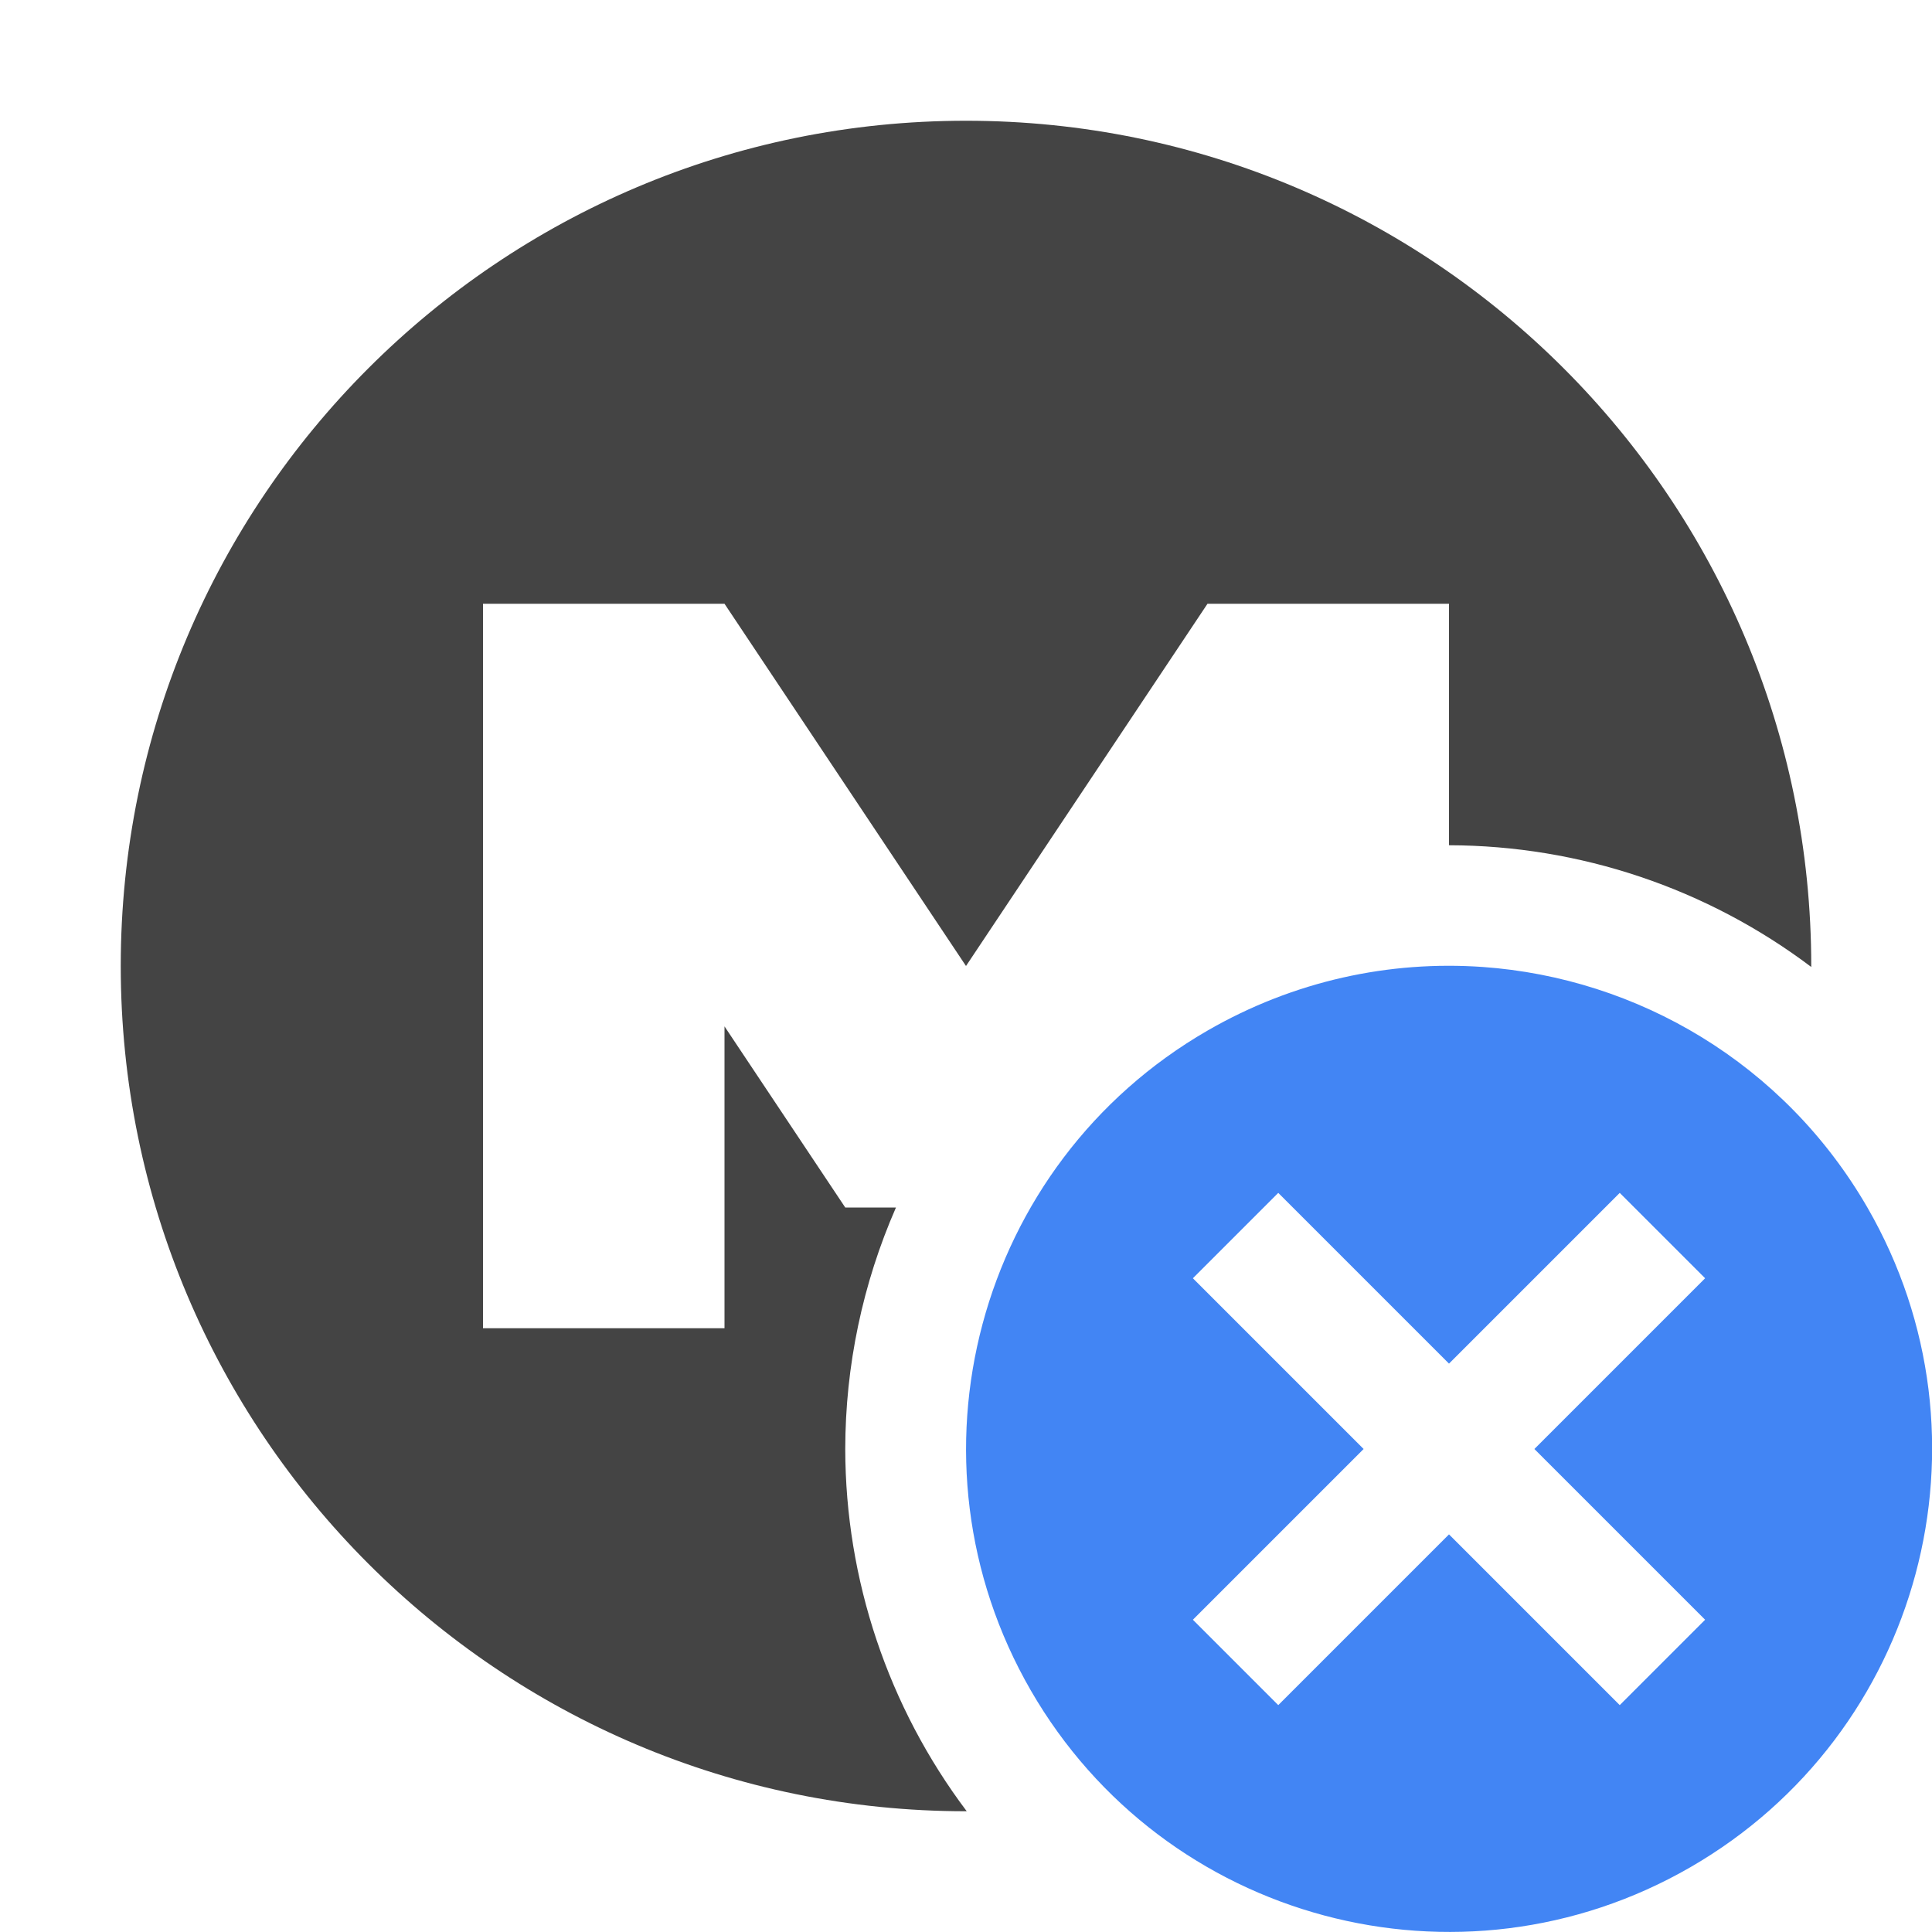
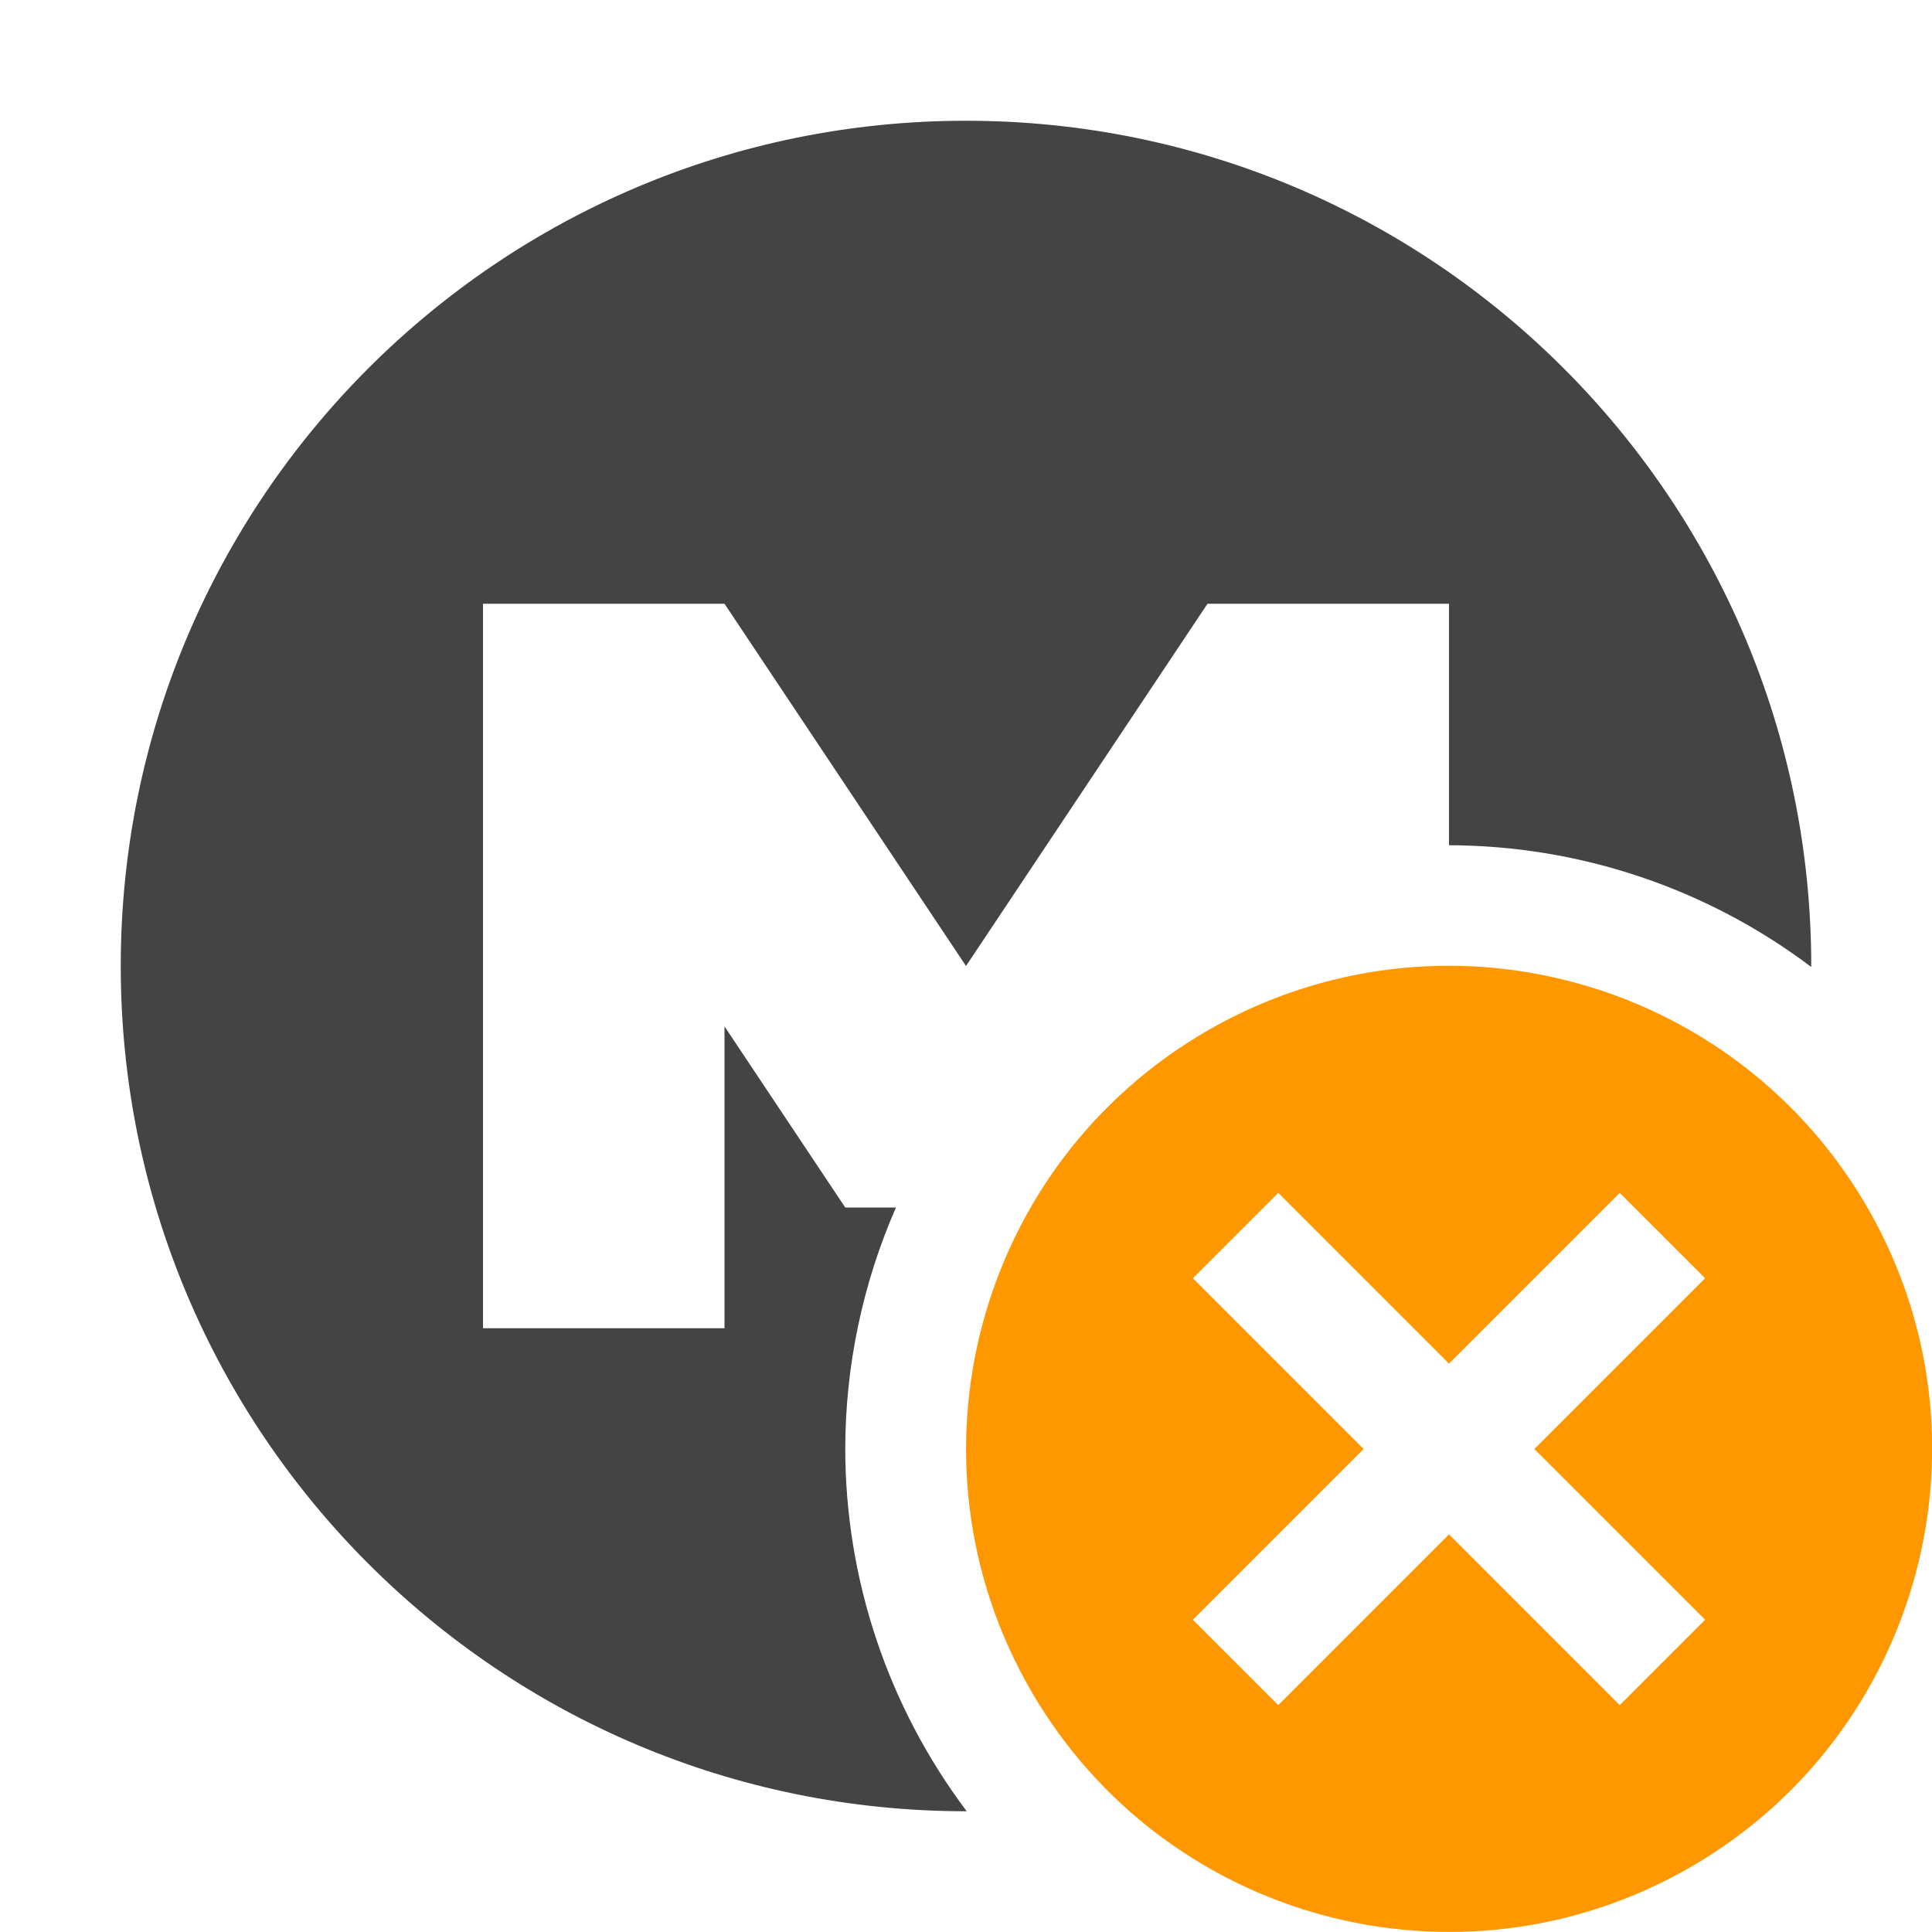
<svg xmlns="http://www.w3.org/2000/svg" width="16" height="16" version="1.1">
  <defs>
    <style id="current-color-scheme" type="text/css">
   .ColorScheme-Text { color:#444444; } .ColorScheme-Highlight { color:#4285f4; } .ColorScheme-NeutralText { color:#ff9800; } .ColorScheme-PositiveText { color:#4caf50; } .ColorScheme-NegativeText { color:#f44336; }
  </style>
  </defs>
  <g transform="translate(-3,-3)">
    <path style="fill:currentColor" class="ColorScheme-Text" d="M 8 1 A 7 7 0 0 0 1 8 A 7 7 0 0 0 8 15 A 7 7 0 0 0 8.006 15 A 5 5 0 0 1 7 12 A 5 5 0 0 1 7.42 10 L 7 10 L 6 8.5 L 6 11 L 4 11 L 4 5 L 6 5 L 8 8 L 10 5 L 12 5 L 12 7 A 5 5 0 0 1 15 8.008 A 7 7 0 0 0 15 8 A 7 7 0 0 0 8 1 z" transform="translate(3,3)" />
  </g>
-   <path style="fill:currentColor" class="ColorScheme-Highlight" d="m 12.279,8.008 c -0.769,-0.054 -1.562,0.113 -2.279,0.527 -1.913,1.105 -2.567,3.552 -1.463,5.465 1.105,1.913 3.55,2.567 5.463,1.463 1.913,-1.105 2.569,-3.55 1.465,-5.463 C 14.774,8.805 13.56,8.099 12.279,8.008 Z m -1.693,1.871 1.414,1.414 1.414,-1.414 0.707,0.707 -1.414,1.414 1.414,1.414 -0.707,0.707 L 12,12.707 10.586,14.121 9.879,13.414 11.293,12 9.879,10.586 10.586,9.879 Z" />
+   <path style="fill:currentColor" class="ColorScheme-NeutralText" d="m 12.279,8.008 c -0.769,-0.054 -1.562,0.113 -2.279,0.527 -1.913,1.105 -2.567,3.552 -1.463,5.465 1.105,1.913 3.55,2.567 5.463,1.463 1.913,-1.105 2.569,-3.55 1.465,-5.463 C 14.774,8.805 13.56,8.099 12.279,8.008 Z m -1.693,1.871 1.414,1.414 1.414,-1.414 0.707,0.707 -1.414,1.414 1.414,1.414 -0.707,0.707 L 12,12.707 10.586,14.121 9.879,13.414 11.293,12 9.879,10.586 10.586,9.879 Z" />
</svg>
